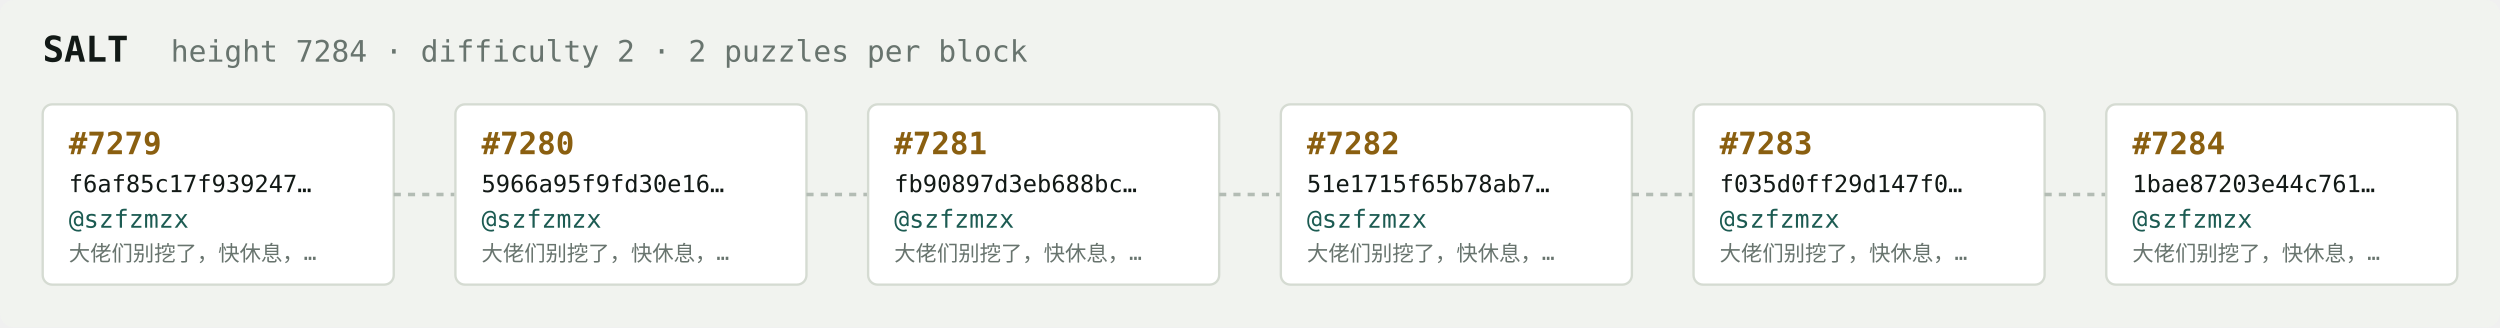
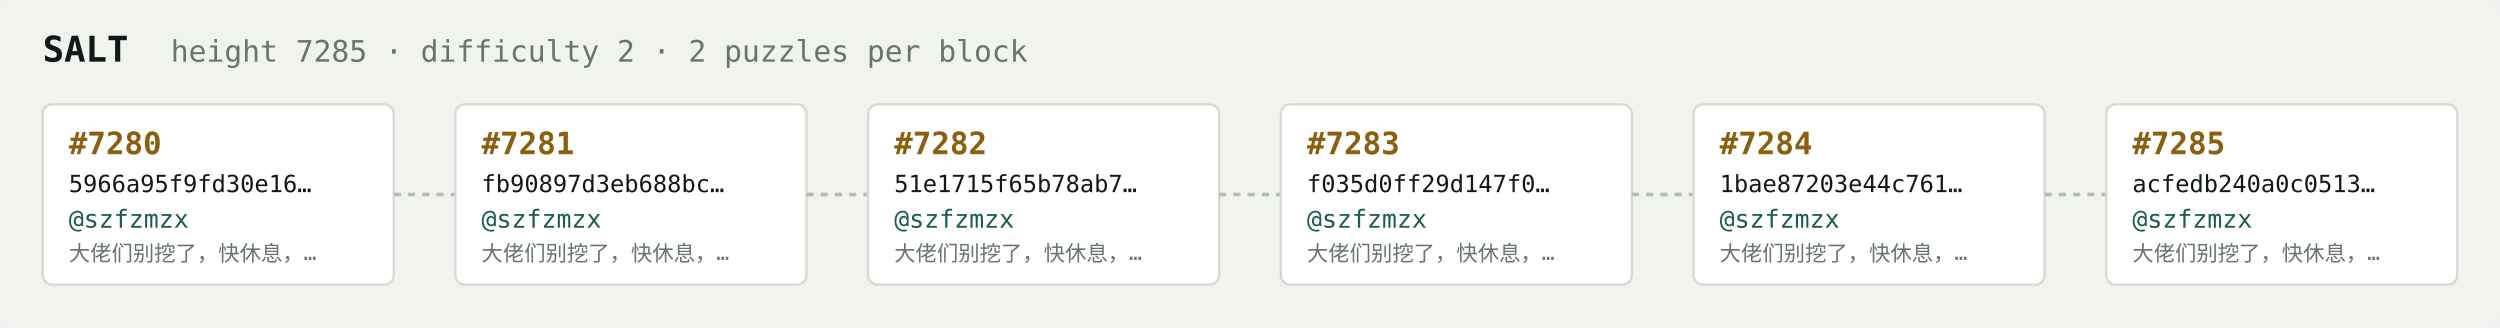
<svg xmlns="http://www.w3.org/2000/svg" width="1054" height="138" viewBox="0 0 1054 138" font-family="ui-monospace,SFMono-Regular,Menlo,monospace">
  <rect fill="#f1f3ef" width="1054" height="138" rx="6" />
  <text x="18" y="26" fill="#121916" font-size="15" font-weight="700">SALT</text>
-   <text x="72" y="26" fill="#68746e" font-size="12.5">height 7284 · difficulty 2 · 2 puzzles per block</text>
+   <text x="72" y="26" fill="#68746e" font-size="12.5">height 7285 · difficulty 2 · 2 puzzles per block</text>
  <rect x="18" y="44" width="148" height="76" rx="4" fill="#ffffff" stroke="#d5dbd2" stroke-width="1" />
-   <text x="29" y="65" fill="#8a5f10" font-size="13" font-weight="700">#7279</text>
-   <text x="29" y="81" fill="#121916" font-size="10">f6af85c17f939247…</text>
+   <text x="29" y="65" fill="#8a5f10" font-size="13" font-weight="700">#7280</text>
+   <text x="29" y="81" fill="#121916" font-size="10">5966a95f9fd30e16…</text>
  <text x="29" y="96" fill="#1c5b52" font-size="10.5">@szfzmzx</text>
  <text x="29" y="110" fill="#68746e" font-size="9">大佬们别挖了，快休息，…</text>
  <line x1="166" y1="82.0" x2="192" y2="82.0" stroke="#b3bcb4" stroke-width="1.5" stroke-dasharray="3 3" />
  <rect x="192" y="44" width="148" height="76" rx="4" fill="#ffffff" stroke="#d5dbd2" stroke-width="1" />
-   <text x="203" y="65" fill="#8a5f10" font-size="13" font-weight="700">#7280</text>
-   <text x="203" y="81" fill="#121916" font-size="10">5966a95f9fd30e16…</text>
+   <text x="203" y="65" fill="#8a5f10" font-size="13" font-weight="700">#7281</text>
+   <text x="203" y="81" fill="#121916" font-size="10">fb90897d3eb688bc…</text>
  <text x="203" y="96" fill="#1c5b52" font-size="10.5">@szfzmzx</text>
  <text x="203" y="110" fill="#68746e" font-size="9">大佬们别挖了，快休息，…</text>
  <line x1="340" y1="82.0" x2="366" y2="82.0" stroke="#b3bcb4" stroke-width="1.5" stroke-dasharray="3 3" />
  <rect x="366" y="44" width="148" height="76" rx="4" fill="#ffffff" stroke="#d5dbd2" stroke-width="1" />
-   <text x="377" y="65" fill="#8a5f10" font-size="13" font-weight="700">#7281</text>
-   <text x="377" y="81" fill="#121916" font-size="10">fb90897d3eb688bc…</text>
+   <text x="377" y="65" fill="#8a5f10" font-size="13" font-weight="700">#7282</text>
+   <text x="377" y="81" fill="#121916" font-size="10">51e1715f65b78ab7…</text>
  <text x="377" y="96" fill="#1c5b52" font-size="10.5">@szfzmzx</text>
  <text x="377" y="110" fill="#68746e" font-size="9">大佬们别挖了，快休息，…</text>
  <line x1="514" y1="82.0" x2="540" y2="82.0" stroke="#b3bcb4" stroke-width="1.5" stroke-dasharray="3 3" />
  <rect x="540" y="44" width="148" height="76" rx="4" fill="#ffffff" stroke="#d5dbd2" stroke-width="1" />
-   <text x="551" y="65" fill="#8a5f10" font-size="13" font-weight="700">#7282</text>
-   <text x="551" y="81" fill="#121916" font-size="10">51e1715f65b78ab7…</text>
+   <text x="551" y="65" fill="#8a5f10" font-size="13" font-weight="700">#7283</text>
+   <text x="551" y="81" fill="#121916" font-size="10">f035d0ff29d147f0…</text>
  <text x="551" y="96" fill="#1c5b52" font-size="10.5">@szfzmzx</text>
  <text x="551" y="110" fill="#68746e" font-size="9">大佬们别挖了，快休息，…</text>
  <line x1="688" y1="82.0" x2="714" y2="82.0" stroke="#b3bcb4" stroke-width="1.5" stroke-dasharray="3 3" />
  <rect x="714" y="44" width="148" height="76" rx="4" fill="#ffffff" stroke="#d5dbd2" stroke-width="1" />
-   <text x="725" y="65" fill="#8a5f10" font-size="13" font-weight="700">#7283</text>
-   <text x="725" y="81" fill="#121916" font-size="10">f035d0ff29d147f0…</text>
+   <text x="725" y="65" fill="#8a5f10" font-size="13" font-weight="700">#7284</text>
+   <text x="725" y="81" fill="#121916" font-size="10">1bae87203e44c761…</text>
  <text x="725" y="96" fill="#1c5b52" font-size="10.5">@szfzmzx</text>
  <text x="725" y="110" fill="#68746e" font-size="9">大佬们别挖了，快休息，…</text>
  <line x1="862" y1="82.0" x2="888" y2="82.0" stroke="#b3bcb4" stroke-width="1.5" stroke-dasharray="3 3" />
  <rect x="888" y="44" width="148" height="76" rx="4" fill="#ffffff" stroke="#d5dbd2" stroke-width="1" />
-   <text x="899" y="65" fill="#8a5f10" font-size="13" font-weight="700">#7284</text>
-   <text x="899" y="81" fill="#121916" font-size="10">1bae87203e44c761…</text>
+   <text x="899" y="65" fill="#8a5f10" font-size="13" font-weight="700">#7285</text>
+   <text x="899" y="81" fill="#121916" font-size="10">acfedb240a0c0513…</text>
  <text x="899" y="96" fill="#1c5b52" font-size="10.5">@szfzmzx</text>
  <text x="899" y="110" fill="#68746e" font-size="9">大佬们别挖了，快休息，…</text>
</svg>
